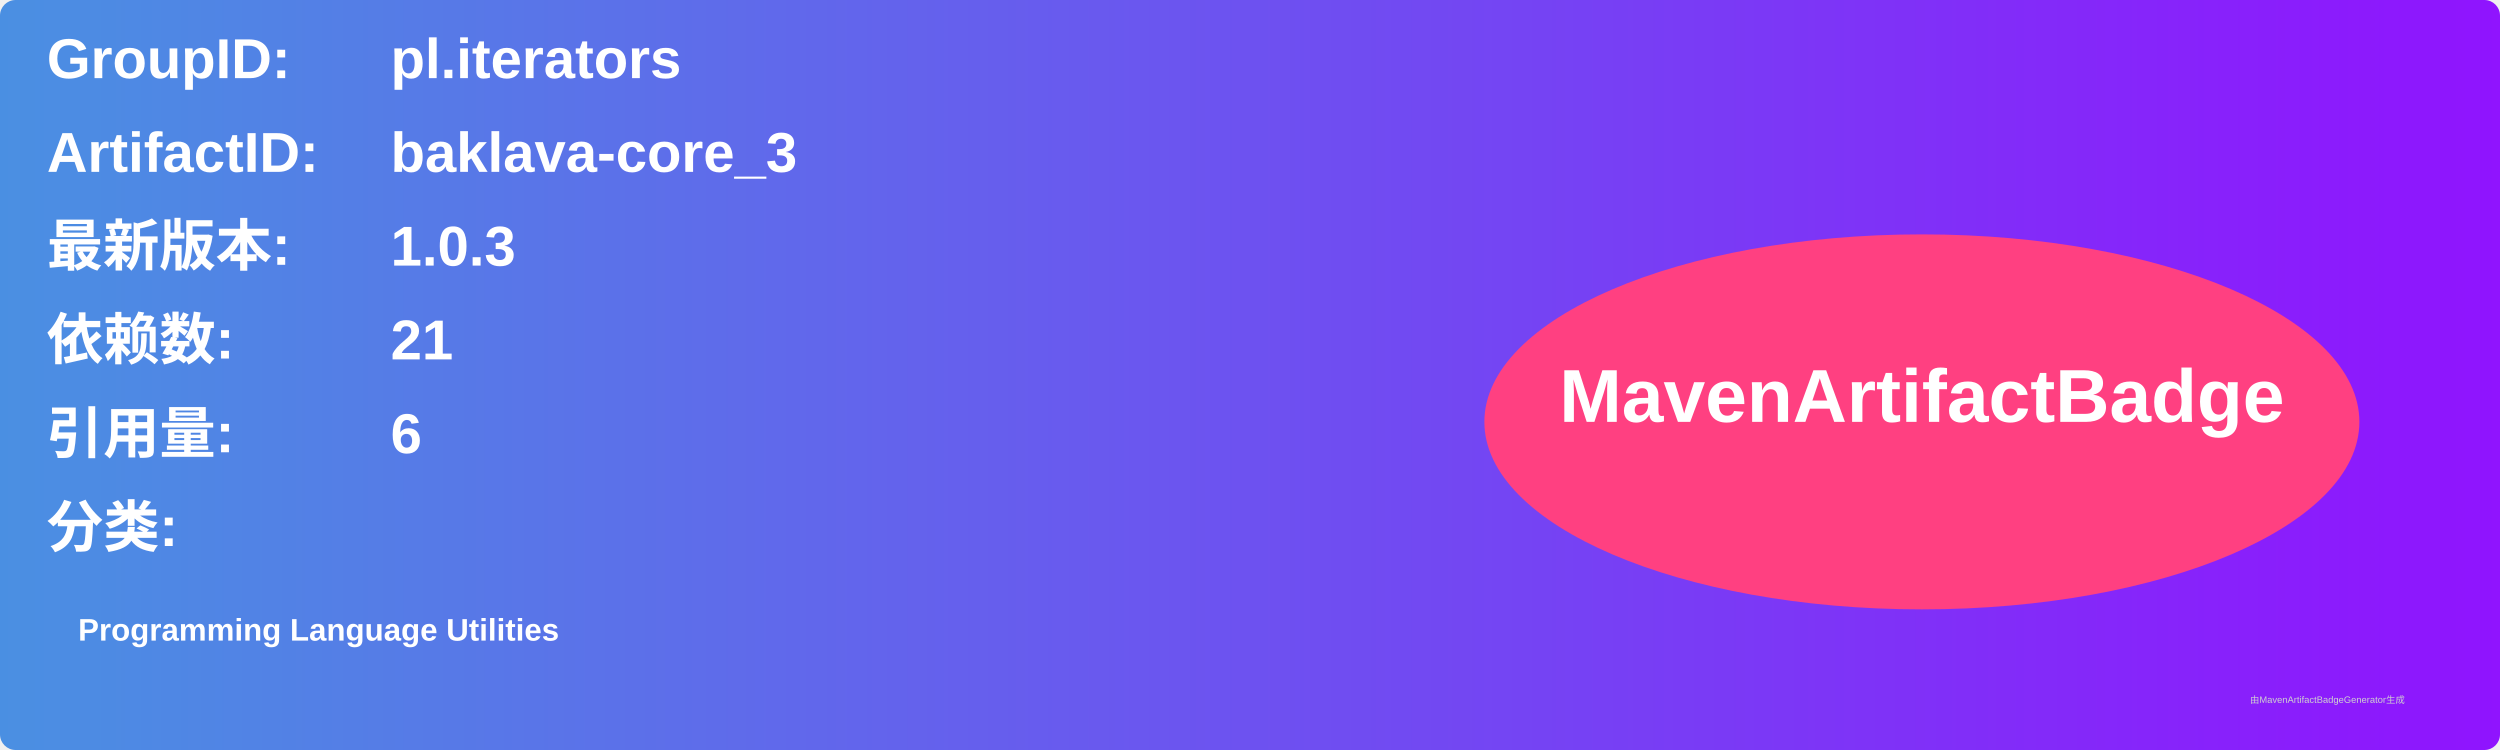
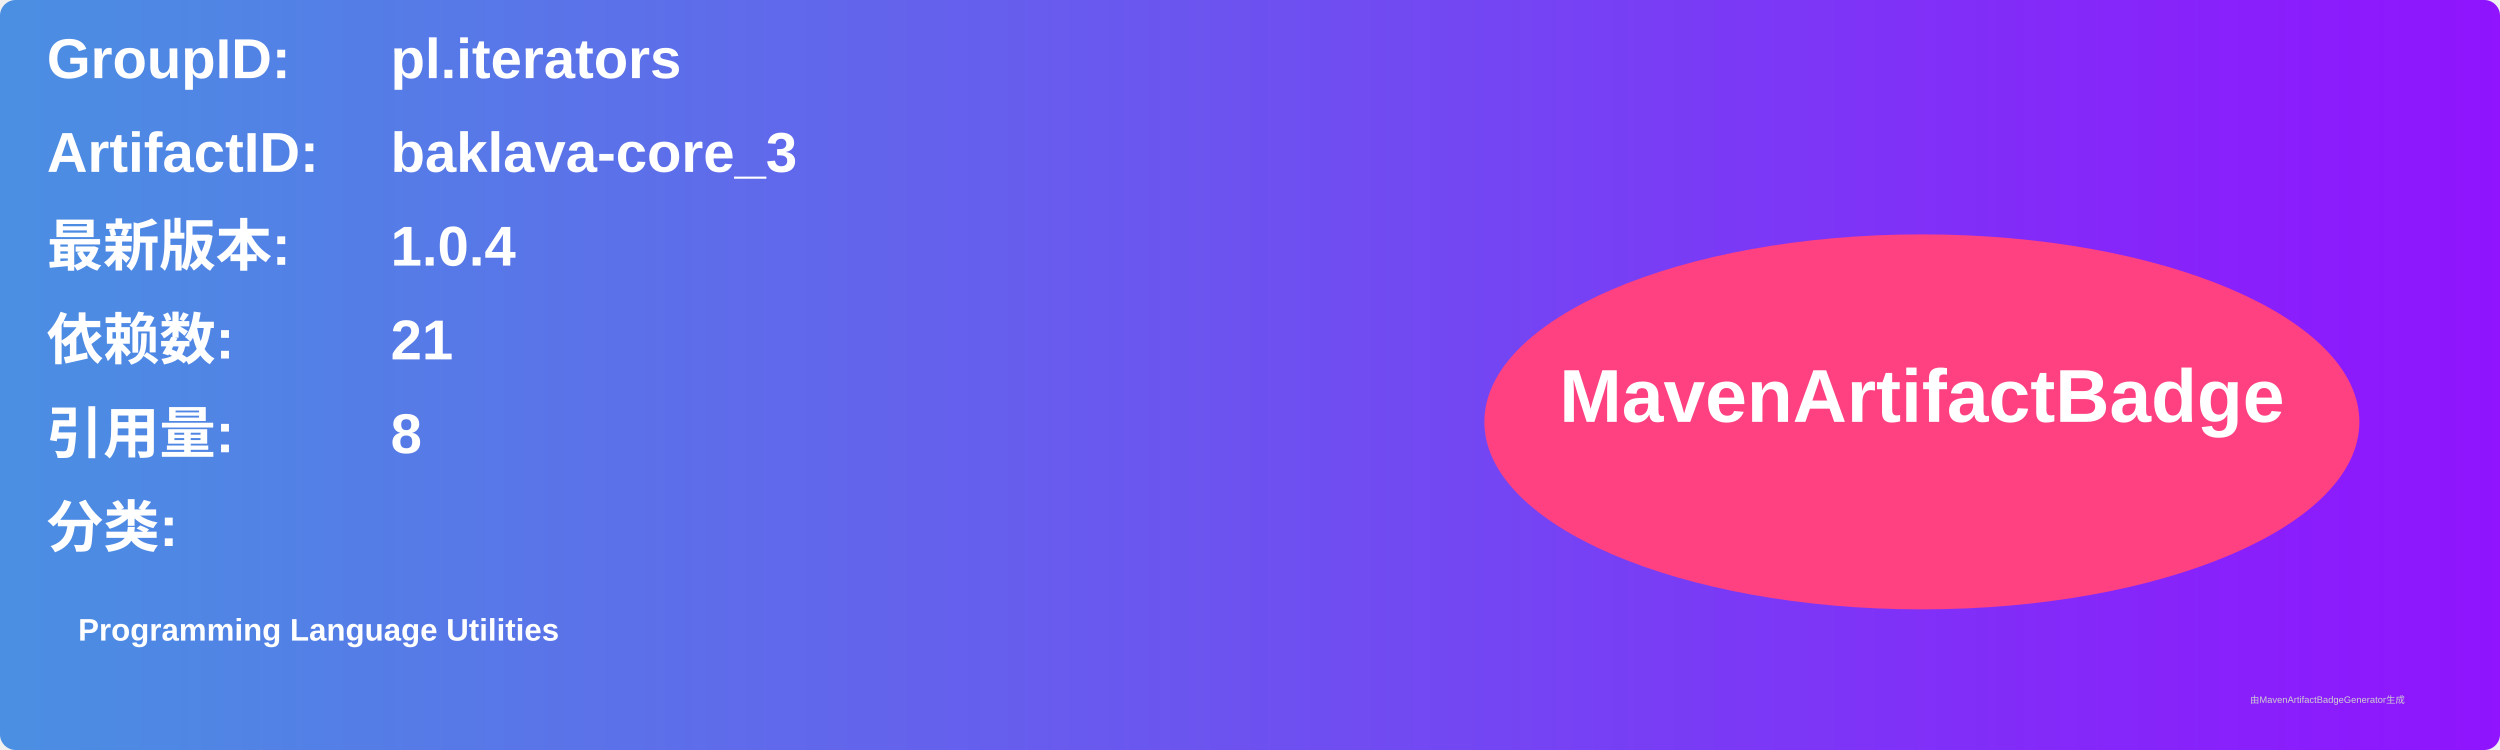
<svg xmlns="http://www.w3.org/2000/svg" width="800" height="240" viewBox="0 0 800 240">
  <linearGradient id="grad" x1="0%" y1="0%" x2="100%" y2="0%">
    <stop offset="0%" stop-color="#4a90e2" />
    <stop offset="100%" stop-color="#9013fe" />
  </linearGradient>
  <rect width="100%" height="100%" rx="5" ry="5" fill="url(#grad)" />
  <g transform="translate(15, 15)">
    <text x="0" y="10" font-family="Arial" font-size="18" fill="white" font-weight="bold" width="260">GroupID:</text>
    <text x="110" y="10" font-family="Arial" font-size="18" fill="white" font-weight="bold" width="460">pl.iterators</text>
    <text x="0" y="40" font-family="Arial" font-size="18" fill="white" font-weight="bold" width="260">ArtifactID:</text>
    <text x="110" y="40" font-family="Arial" font-size="18" fill="white" font-weight="bold" width="460">baklava-core_3</text>
    <text x="0" y="70" font-family="Arial" font-size="18" fill="white" font-weight="bold">最新版本:</text>
    <text x="110" y="70" font-family="Arial" font-size="18" fill="white" font-weight="bold">
-       <tspan font-weight="bold">1.0.3</tspan>
+       <tspan font-weight="bold">1.0.4</tspan>
    </text>
    <text x="0" y="100" font-family="Arial" font-size="18" fill="white" font-weight="bold">依赖数: </text>
    <text x="110" y="100" font-family="Arial" font-size="18" fill="white">
      <tspan font-weight="bold">21</tspan>
    </text>
    <text x="0" y="130" font-family="Arial" font-size="18" fill="white" font-weight="bold">引用量: </text>
    <text x="110" y="130" font-family="Arial" font-size="18" fill="white">
-       <tspan font-weight="bold">6</tspan>
+       <tspan font-weight="bold">8</tspan>
    </text>
    <text x="0" y="160" font-family="Arial" font-size="18" fill="white" font-weight="bold">分类:</text>
    <text x="10" y="190" font-family="Arial" font-size="10" fill="white">
      <tspan font-weight="bold">Programming Language Utilities</tspan>
    </text>
    <ellipse cx="600" cy="120" rx="140" ry="60" fill="#ff4081" />
    <text x="600" y="120" text-anchor="middle" font-family="Arial" font-size="24" fill="white" font-weight="bold">MavenArtifactBadge</text>
  </g>
  <text x="720" y="225" font-family="Arial" font-size="3" fill="#d0d0d0">由MavenArtifactBadgeGenerator生成</text>
</svg>
